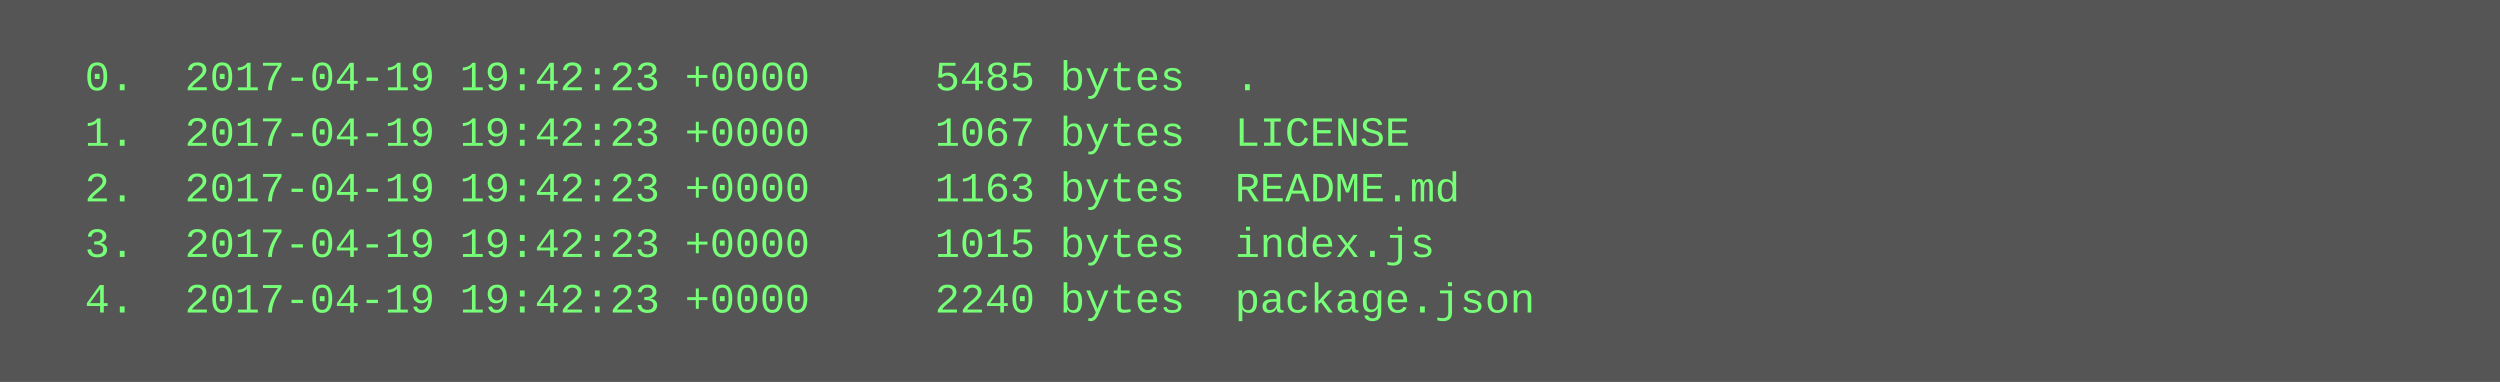
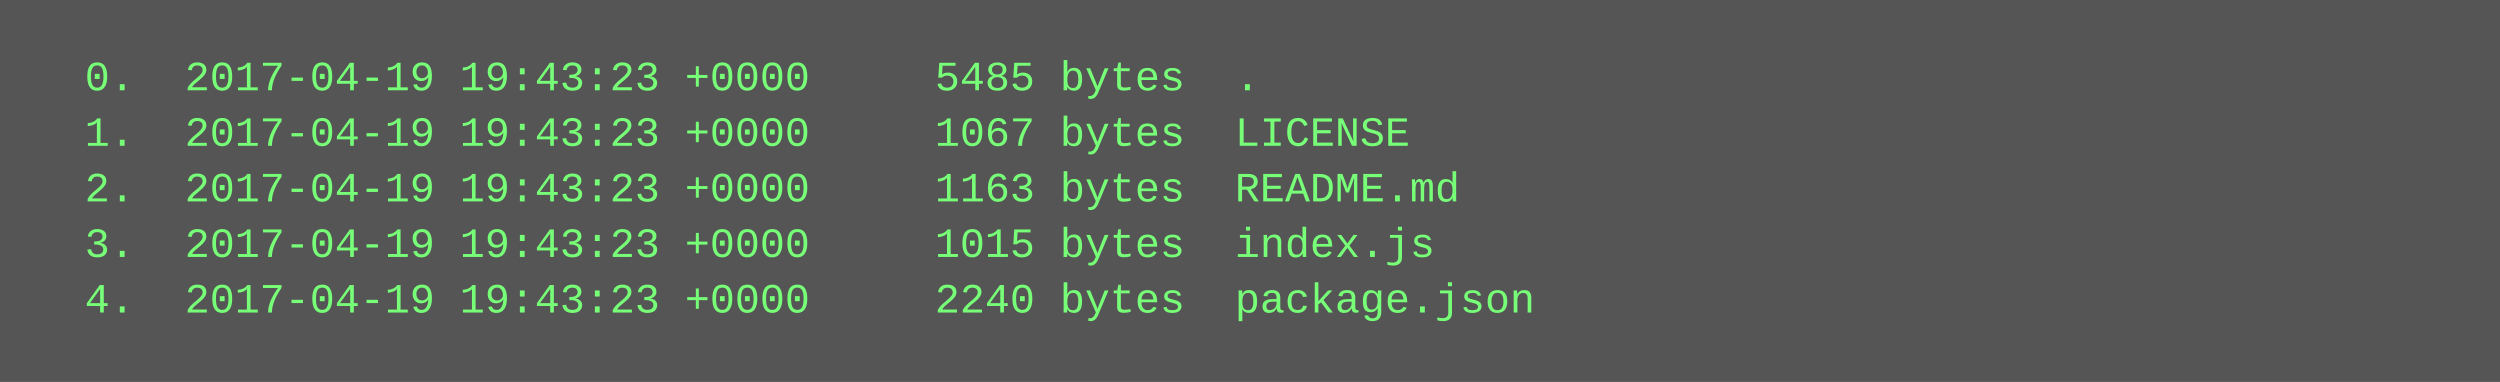
<svg xmlns="http://www.w3.org/2000/svg" height="110" width="720">
  <rect height="110" fill="#555" width="720" />
  <text fill="#7f7" font-family="Courier New" font-size="12" xml:space="preserve">
-     <tspan x="10" y="26">  0.  2017-04-19 19:42:23 +0000     5485 bytes  .</tspan>
-     <tspan x="10" y="42">  1.  2017-04-19 19:42:23 +0000     1067 bytes  LICENSE</tspan>
-     <tspan x="10" y="58">  2.  2017-04-19 19:42:23 +0000     1163 bytes  README.md</tspan>
-     <tspan x="10" y="74">  3.  2017-04-19 19:42:23 +0000     1015 bytes  index.js</tspan>
-     <tspan x="10" y="90">  4.  2017-04-19 19:42:23 +0000     2240 bytes  package.json</tspan>
+     <tspan x="10" y="26">  0.  2017-04-19 19:43:23 +0000     5485 bytes  .</tspan>
+     <tspan x="10" y="42">  1.  2017-04-19 19:43:23 +0000     1067 bytes  LICENSE</tspan>
+     <tspan x="10" y="58">  2.  2017-04-19 19:43:23 +0000     1163 bytes  README.md</tspan>
+     <tspan x="10" y="74">  3.  2017-04-19 19:43:23 +0000     1015 bytes  index.js</tspan>
+     <tspan x="10" y="90">  4.  2017-04-19 19:43:23 +0000     2240 bytes  package.json</tspan>
  </text>
</svg>
